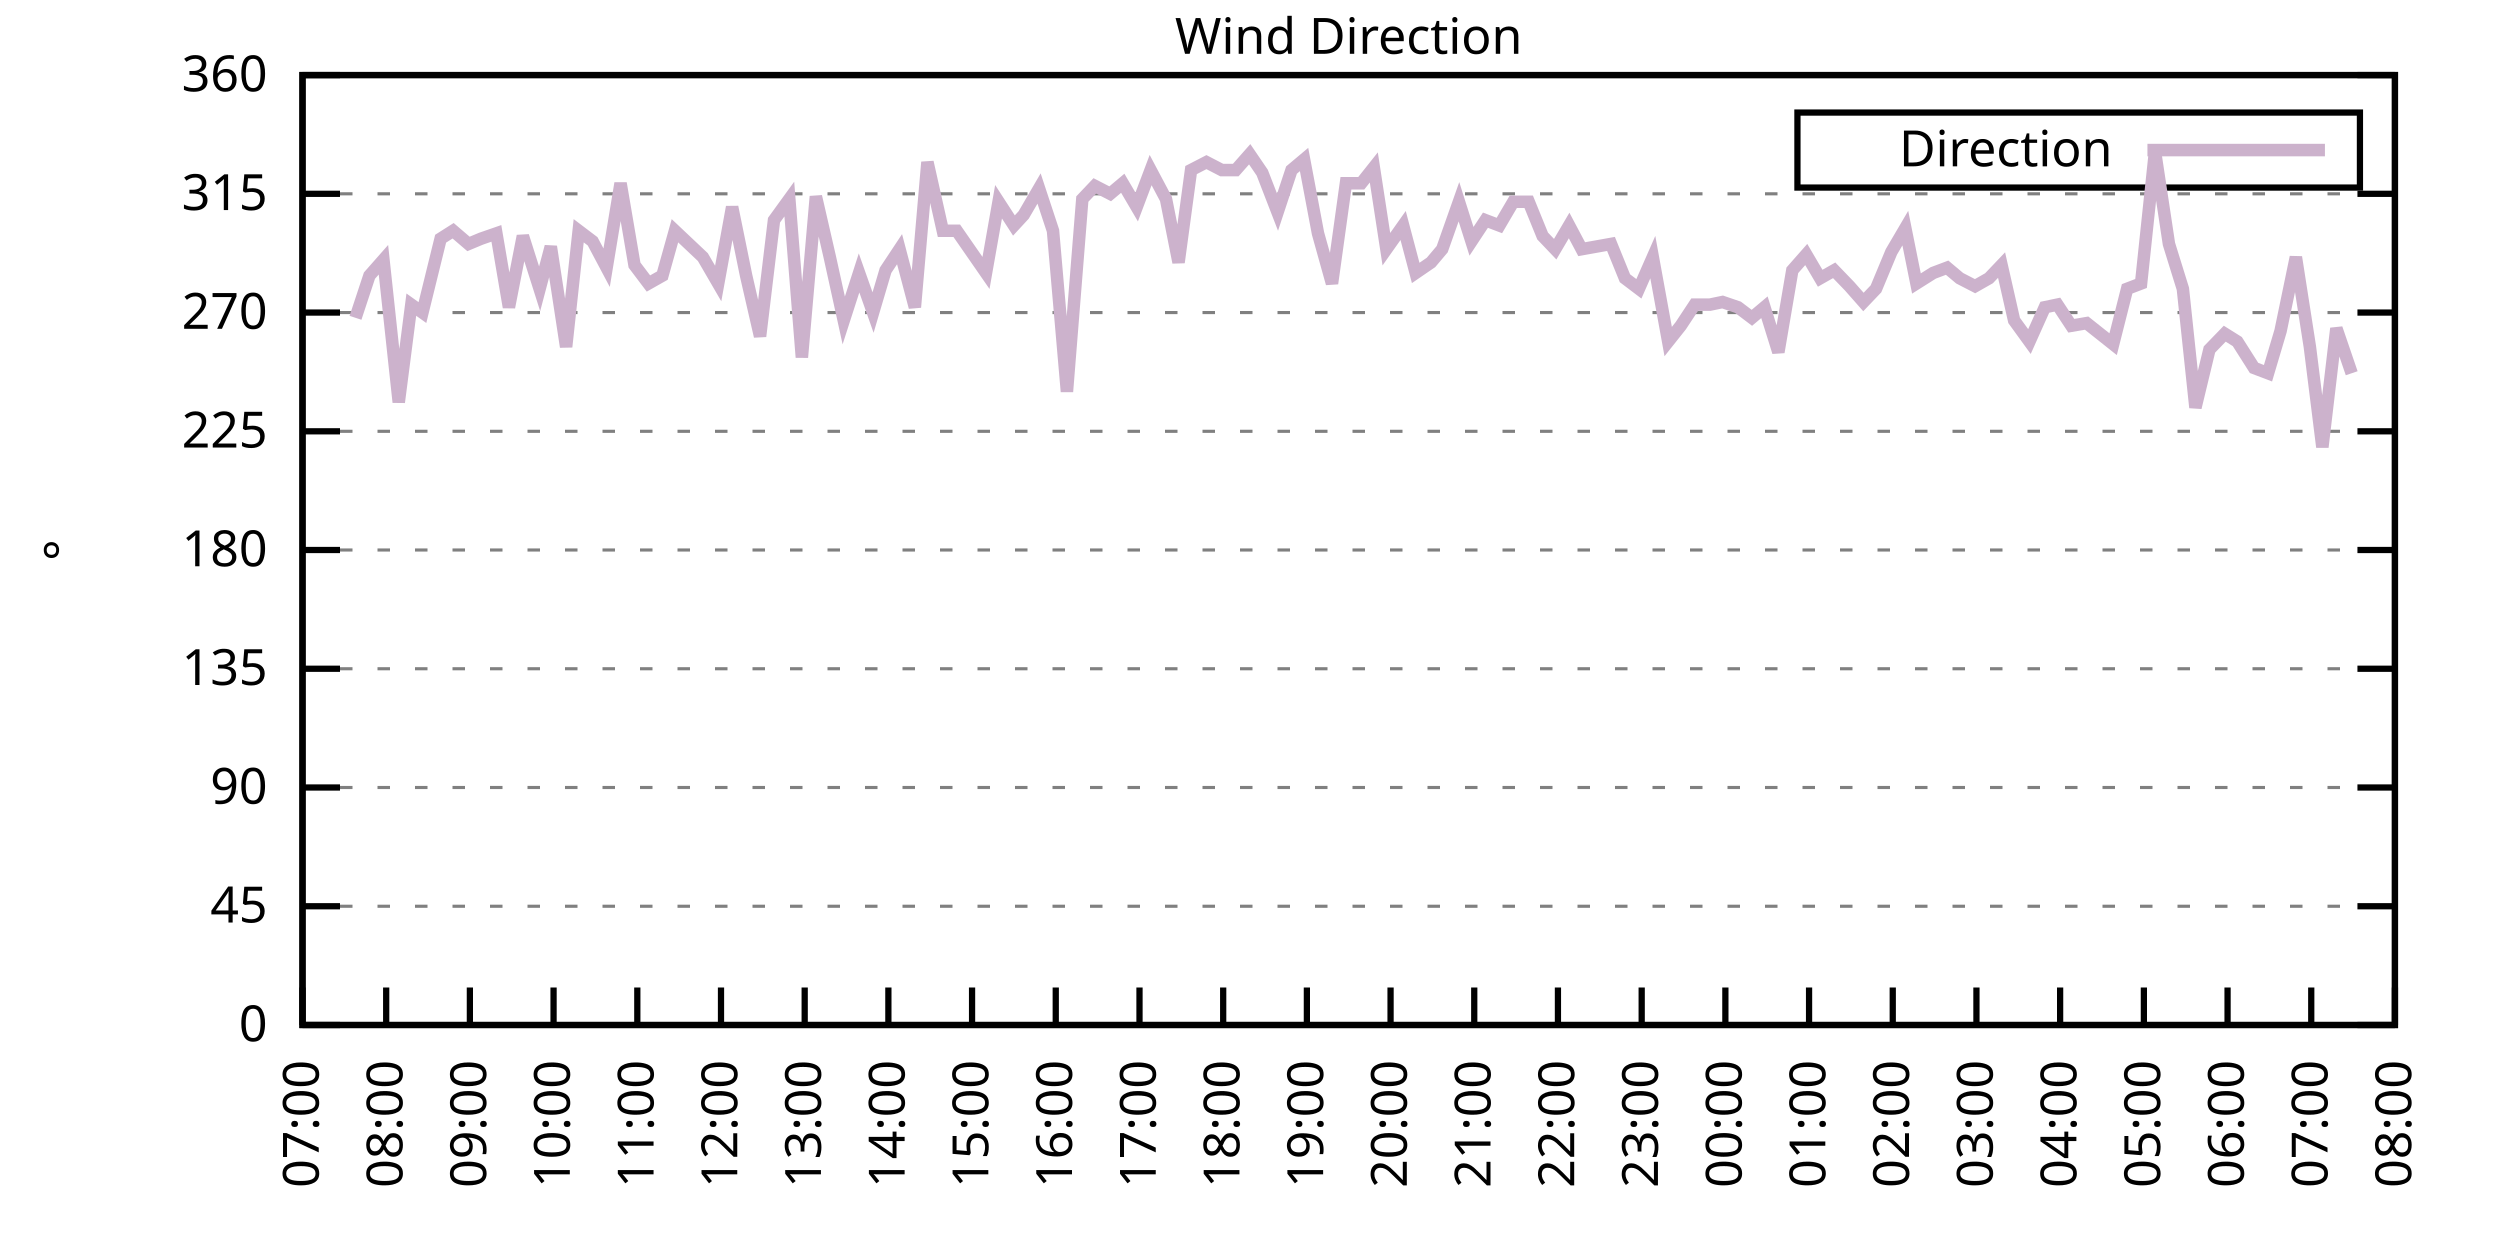
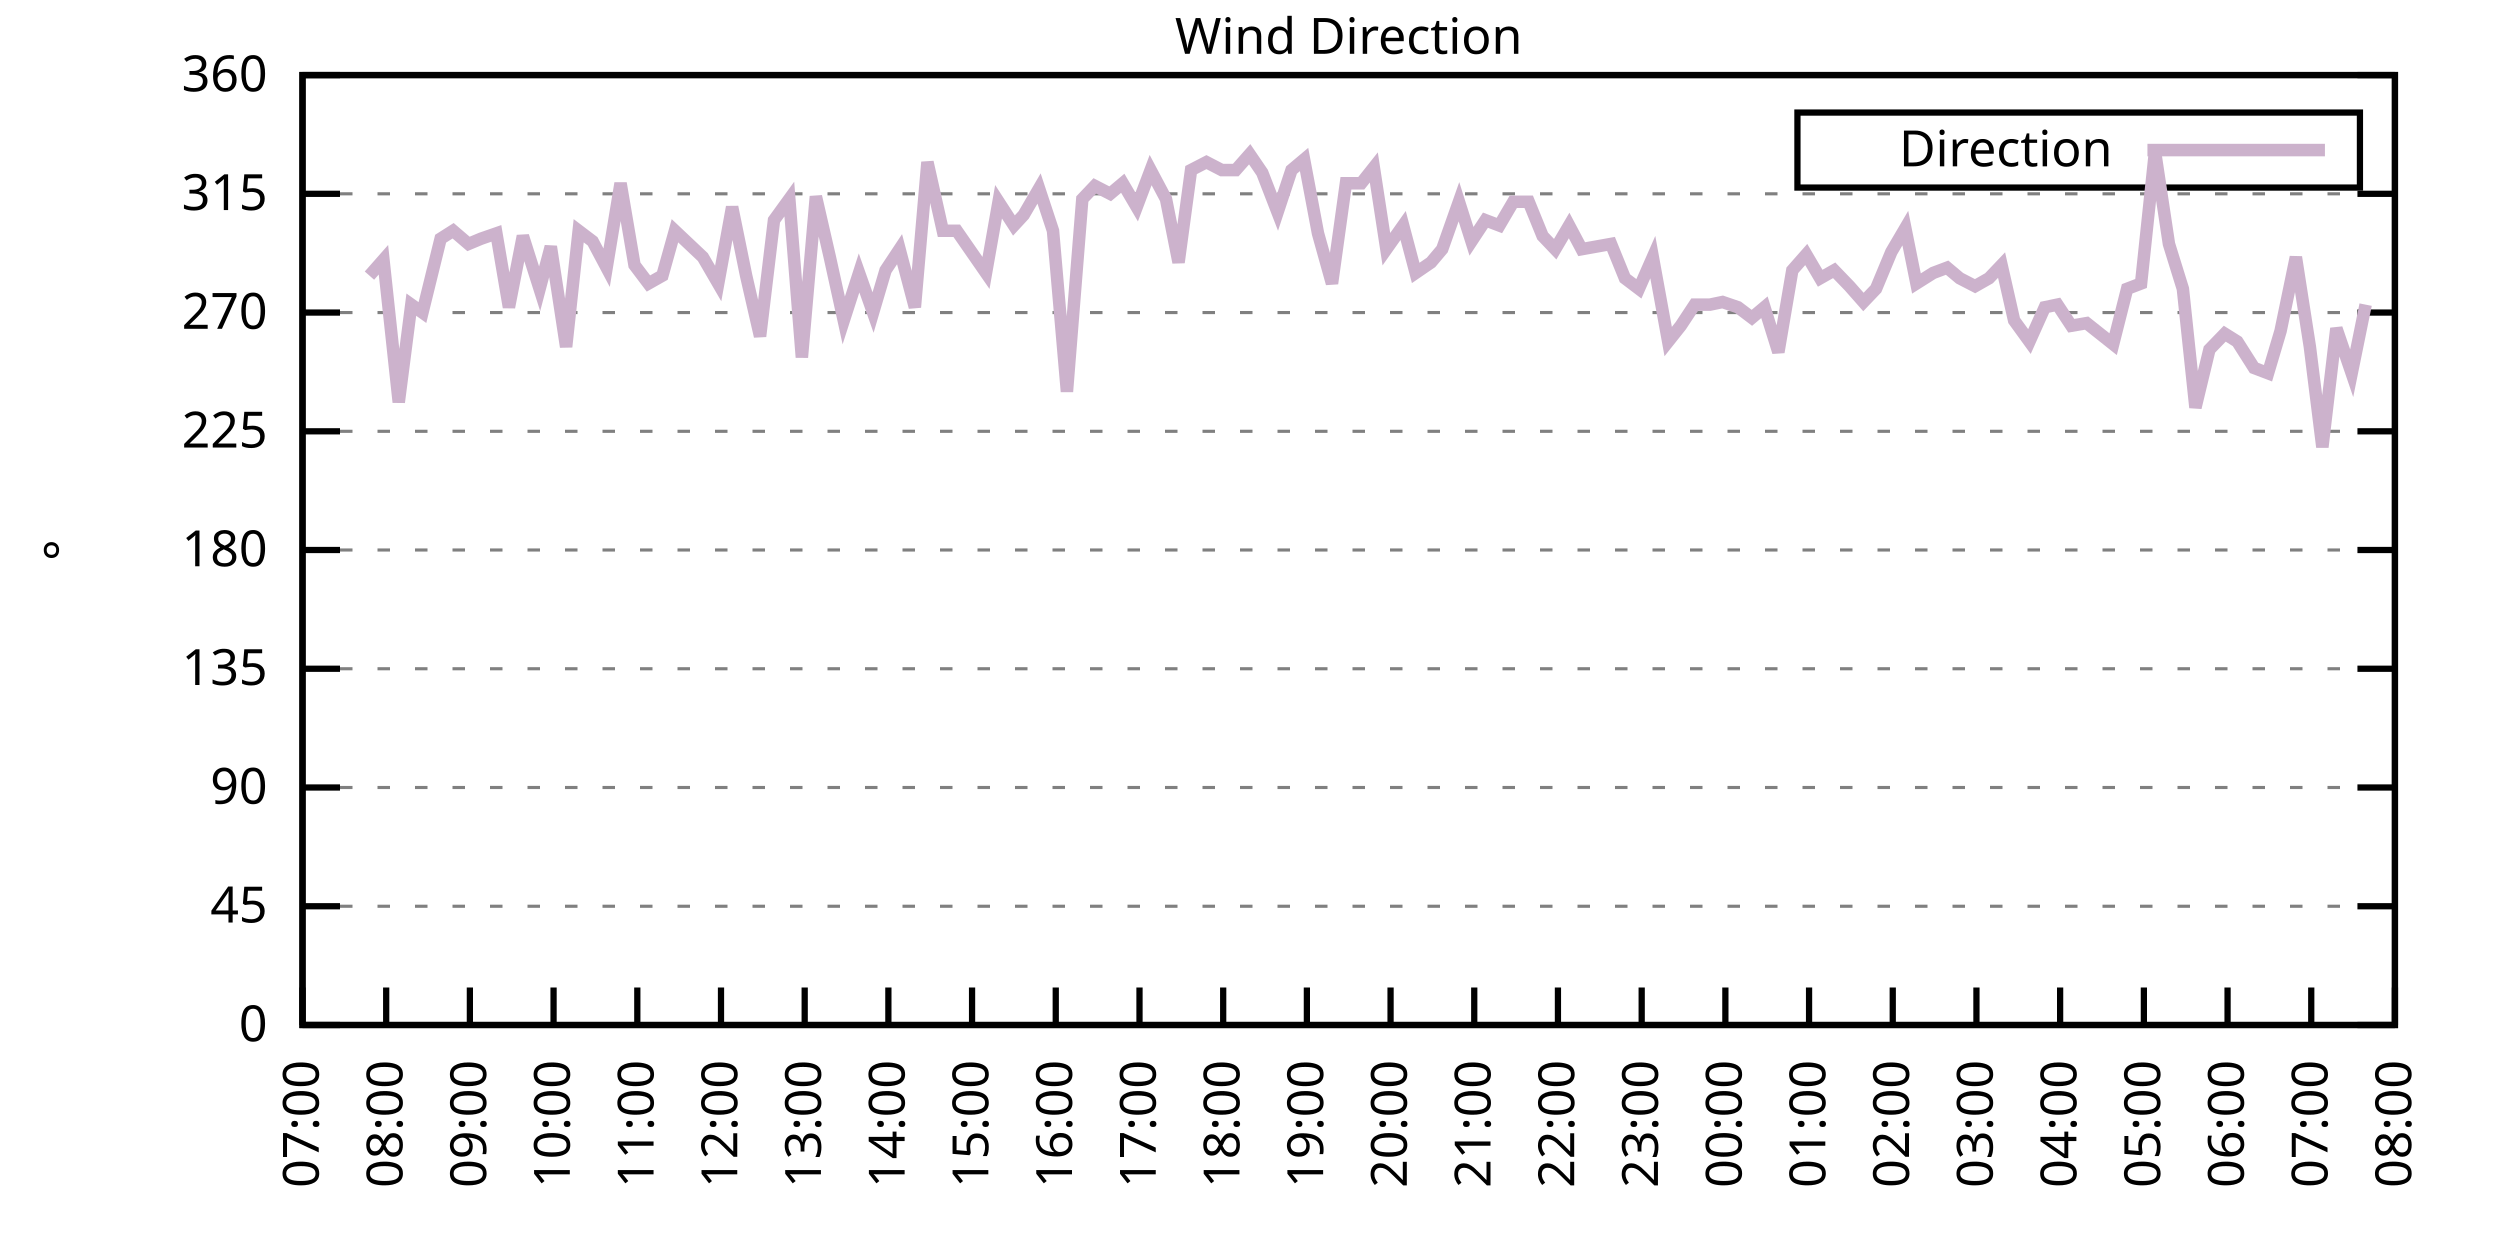
<svg xmlns="http://www.w3.org/2000/svg" xmlns:xlink="http://www.w3.org/1999/xlink" width="400" height="200" viewBox="0 0 400 200">
  <g id="gnuplot_canvas">
    <rect x="0" y="0" width="400" height="200" fill="none" />
    <defs>
      <circle id="gpDot" r="0.5" stroke-width="0.5" stroke="currentColor" />
      <path id="gpPt0" stroke-width="0.333" stroke="currentColor" d="M-1,0 h2 M0,-1 v2" />
      <path id="gpPt1" stroke-width="0.333" stroke="currentColor" d="M-1,-1 L1,1 M1,-1 L-1,1" />
      <path id="gpPt2" stroke-width="0.333" stroke="currentColor" d="M-1,0 L1,0 M0,-1 L0,1 M-1,-1 L1,1 M-1,1 L1,-1" />
      <rect id="gpPt3" stroke-width="0.333" stroke="currentColor" x="-1" y="-1" width="2" height="2" />
      <rect id="gpPt4" stroke-width="0.333" stroke="currentColor" fill="currentColor" x="-1" y="-1" width="2" height="2" />
      <circle id="gpPt5" stroke-width="0.333" stroke="currentColor" cx="0" cy="0" r="1" />
      <use xlink:href="#gpPt5" id="gpPt6" fill="currentColor" stroke="none" />
      <path id="gpPt7" stroke-width="0.333" stroke="currentColor" d="M0,-1.33 L-1.33,0.67 L1.33,0.67 z" />
      <use xlink:href="#gpPt7" id="gpPt8" fill="currentColor" stroke="none" />
      <use xlink:href="#gpPt7" id="gpPt9" stroke="currentColor" transform="rotate(180)" />
      <use xlink:href="#gpPt9" id="gpPt10" fill="currentColor" stroke="none" />
      <use xlink:href="#gpPt3" id="gpPt11" stroke="currentColor" transform="rotate(45)" />
      <use xlink:href="#gpPt11" id="gpPt12" fill="currentColor" stroke="none" />
      <path id="gpPt13" stroke-width="0.333" stroke="currentColor" d="M0,1.330 L1.265,0.411 L0.782,-1.067 L-0.782,-1.076 L-1.265,0.411 z" />
      <use xlink:href="#gpPt13" id="gpPt14" fill="currentColor" stroke="none" />
      <filter id="textbox" filterUnits="objectBoundingBox" x="0" y="0" height="1" width="1">
        <feFlood flood-color="white" flood-opacity="1" result="bgnd" />
        <feComposite in="SourceGraphic" in2="bgnd" operator="atop" />
      </filter>
      <filter id="greybox" filterUnits="objectBoundingBox" x="0" y="0" height="1" width="1">
        <feFlood flood-color="lightgrey" flood-opacity="1" result="grey" />
        <feComposite in="SourceGraphic" in2="grey" operator="atop" />
      </filter>
    </defs>
    <g fill="none" color="white" stroke="currentColor" stroke-width="1.00" stroke-linecap="butt" stroke-linejoin="miter">
</g>
    <g fill="none" color="black" stroke="currentColor" stroke-width="1.00" stroke-linecap="butt" stroke-linejoin="miter">
      <g stroke="none" shape-rendering="crispEdges">
        <polygon fill="rgb(255, 255, 255)" points="48.40,164.00 383.18,164.00 383.18,12.02 48.40,12.02 " />
      </g>
    </g>
    <g fill="none" color="black" stroke="currentColor" stroke-width="1.00" stroke-linecap="butt" stroke-linejoin="miter">
</g>
    <g fill="none" color="black" stroke="black" stroke-width="0.50" stroke-linecap="butt" stroke-linejoin="miter">
</g>
    <g fill="none" color="gray" stroke="currentColor" stroke-width="0.50" stroke-linecap="butt" stroke-linejoin="miter">
      <path stroke="gray" stroke-dasharray="2,4" class="gridline" d="M48.40,164.00 L383.19,164.00  " />
    </g>
    <g fill="none" color="gray" stroke="gray" stroke-width="1.00" stroke-linecap="butt" stroke-linejoin="miter">
</g>
    <g fill="none" color="black" stroke="currentColor" stroke-width="1.00" stroke-linecap="butt" stroke-linejoin="miter">
      <path stroke="black" d="M48.40,164.00 L54.40,164.00 M383.19,164.00 L377.19,164.00  " />
      <g transform="translate(42.80,166.60)" stroke="none" fill="black" font-family="Sans" font-size="8.00" text-anchor="end">
        <text>
          <tspan font-family="Sans"> 0</tspan>
        </text>
      </g>
    </g>
    <g fill="none" color="black" stroke="currentColor" stroke-width="1.00" stroke-linecap="butt" stroke-linejoin="miter">
</g>
    <g fill="none" color="black" stroke="black" stroke-width="0.50" stroke-linecap="butt" stroke-linejoin="miter">
</g>
    <g fill="none" color="gray" stroke="currentColor" stroke-width="0.50" stroke-linecap="butt" stroke-linejoin="miter">
      <path stroke="gray" stroke-dasharray="2,4" class="gridline" d="M48.40,145.00 L383.19,145.00  " />
    </g>
    <g fill="none" color="gray" stroke="gray" stroke-width="1.00" stroke-linecap="butt" stroke-linejoin="miter">
</g>
    <g fill="none" color="black" stroke="currentColor" stroke-width="1.00" stroke-linecap="butt" stroke-linejoin="miter">
      <path stroke="black" d="M48.40,145.00 L54.40,145.00 M383.19,145.00 L377.19,145.00  " />
      <g transform="translate(42.80,147.60)" stroke="none" fill="black" font-family="Sans" font-size="8.00" text-anchor="end">
        <text>
          <tspan font-family="Sans"> 45</tspan>
        </text>
      </g>
    </g>
    <g fill="none" color="black" stroke="currentColor" stroke-width="1.00" stroke-linecap="butt" stroke-linejoin="miter">
</g>
    <g fill="none" color="black" stroke="black" stroke-width="0.50" stroke-linecap="butt" stroke-linejoin="miter">
</g>
    <g fill="none" color="gray" stroke="currentColor" stroke-width="0.50" stroke-linecap="butt" stroke-linejoin="miter">
      <path stroke="gray" stroke-dasharray="2,4" class="gridline" d="M48.40,126.00 L383.19,126.00  " />
    </g>
    <g fill="none" color="gray" stroke="gray" stroke-width="1.00" stroke-linecap="butt" stroke-linejoin="miter">
</g>
    <g fill="none" color="black" stroke="currentColor" stroke-width="1.00" stroke-linecap="butt" stroke-linejoin="miter">
      <path stroke="black" d="M48.40,126.00 L54.40,126.00 M383.19,126.00 L377.19,126.00  " />
      <g transform="translate(42.80,128.60)" stroke="none" fill="black" font-family="Sans" font-size="8.00" text-anchor="end">
        <text>
          <tspan font-family="Sans"> 90</tspan>
        </text>
      </g>
    </g>
    <g fill="none" color="black" stroke="currentColor" stroke-width="1.00" stroke-linecap="butt" stroke-linejoin="miter">
</g>
    <g fill="none" color="black" stroke="black" stroke-width="0.50" stroke-linecap="butt" stroke-linejoin="miter">
</g>
    <g fill="none" color="gray" stroke="currentColor" stroke-width="0.50" stroke-linecap="butt" stroke-linejoin="miter">
      <path stroke="gray" stroke-dasharray="2,4" class="gridline" d="M48.40,107.00 L383.19,107.00  " />
    </g>
    <g fill="none" color="gray" stroke="gray" stroke-width="1.00" stroke-linecap="butt" stroke-linejoin="miter">
</g>
    <g fill="none" color="black" stroke="currentColor" stroke-width="1.00" stroke-linecap="butt" stroke-linejoin="miter">
      <path stroke="black" d="M48.40,107.00 L54.40,107.00 M383.19,107.00 L377.19,107.00  " />
      <g transform="translate(42.80,109.60)" stroke="none" fill="black" font-family="Sans" font-size="8.00" text-anchor="end">
        <text>
          <tspan font-family="Sans"> 135</tspan>
        </text>
      </g>
    </g>
    <g fill="none" color="black" stroke="currentColor" stroke-width="1.00" stroke-linecap="butt" stroke-linejoin="miter">
</g>
    <g fill="none" color="black" stroke="black" stroke-width="0.50" stroke-linecap="butt" stroke-linejoin="miter">
</g>
    <g fill="none" color="gray" stroke="currentColor" stroke-width="0.50" stroke-linecap="butt" stroke-linejoin="miter">
      <path stroke="gray" stroke-dasharray="2,4" class="gridline" d="M48.40,88.00 L383.19,88.00  " />
    </g>
    <g fill="none" color="gray" stroke="gray" stroke-width="1.00" stroke-linecap="butt" stroke-linejoin="miter">
</g>
    <g fill="none" color="black" stroke="currentColor" stroke-width="1.00" stroke-linecap="butt" stroke-linejoin="miter">
      <path stroke="black" d="M48.40,88.00 L54.40,88.00 M383.19,88.00 L377.19,88.00  " />
      <g transform="translate(42.80,90.60)" stroke="none" fill="black" font-family="Sans" font-size="8.00" text-anchor="end">
        <text>
          <tspan font-family="Sans"> 180</tspan>
        </text>
      </g>
    </g>
    <g fill="none" color="black" stroke="currentColor" stroke-width="1.00" stroke-linecap="butt" stroke-linejoin="miter">
</g>
    <g fill="none" color="black" stroke="black" stroke-width="0.50" stroke-linecap="butt" stroke-linejoin="miter">
</g>
    <g fill="none" color="gray" stroke="currentColor" stroke-width="0.50" stroke-linecap="butt" stroke-linejoin="miter">
      <path stroke="gray" stroke-dasharray="2,4" class="gridline" d="M48.40,69.01 L383.19,69.01  " />
    </g>
    <g fill="none" color="gray" stroke="gray" stroke-width="1.00" stroke-linecap="butt" stroke-linejoin="miter">
</g>
    <g fill="none" color="black" stroke="currentColor" stroke-width="1.00" stroke-linecap="butt" stroke-linejoin="miter">
      <path stroke="black" d="M48.40,69.01 L54.40,69.01 M383.19,69.01 L377.19,69.01  " />
      <g transform="translate(42.80,71.61)" stroke="none" fill="black" font-family="Sans" font-size="8.00" text-anchor="end">
        <text>
          <tspan font-family="Sans"> 225</tspan>
        </text>
      </g>
    </g>
    <g fill="none" color="black" stroke="currentColor" stroke-width="1.00" stroke-linecap="butt" stroke-linejoin="miter">
</g>
    <g fill="none" color="black" stroke="black" stroke-width="0.50" stroke-linecap="butt" stroke-linejoin="miter">
</g>
    <g fill="none" color="gray" stroke="currentColor" stroke-width="0.50" stroke-linecap="butt" stroke-linejoin="miter">
      <path stroke="gray" stroke-dasharray="2,4" class="gridline" d="M48.40,50.01 L383.19,50.01  " />
    </g>
    <g fill="none" color="gray" stroke="gray" stroke-width="1.00" stroke-linecap="butt" stroke-linejoin="miter">
</g>
    <g fill="none" color="black" stroke="currentColor" stroke-width="1.00" stroke-linecap="butt" stroke-linejoin="miter">
      <path stroke="black" d="M48.40,50.01 L54.40,50.01 M383.19,50.01 L377.19,50.01  " />
      <g transform="translate(42.80,52.61)" stroke="none" fill="black" font-family="Sans" font-size="8.00" text-anchor="end">
        <text>
          <tspan font-family="Sans"> 270</tspan>
        </text>
      </g>
    </g>
    <g fill="none" color="black" stroke="currentColor" stroke-width="1.00" stroke-linecap="butt" stroke-linejoin="miter">
</g>
    <g fill="none" color="black" stroke="black" stroke-width="0.50" stroke-linecap="butt" stroke-linejoin="miter">
</g>
    <g fill="none" color="gray" stroke="currentColor" stroke-width="0.50" stroke-linecap="butt" stroke-linejoin="miter">
      <path stroke="gray" stroke-dasharray="2,4" class="gridline" d="M48.40,31.01 L383.19,31.01  " />
    </g>
    <g fill="none" color="gray" stroke="gray" stroke-width="1.00" stroke-linecap="butt" stroke-linejoin="miter">
</g>
    <g fill="none" color="black" stroke="currentColor" stroke-width="1.00" stroke-linecap="butt" stroke-linejoin="miter">
      <path stroke="black" d="M48.40,31.01 L54.40,31.01 M383.19,31.01 L377.19,31.01  " />
      <g transform="translate(42.80,33.61)" stroke="none" fill="black" font-family="Sans" font-size="8.00" text-anchor="end">
        <text>
          <tspan font-family="Sans"> 315</tspan>
        </text>
      </g>
    </g>
    <g fill="none" color="black" stroke="currentColor" stroke-width="1.00" stroke-linecap="butt" stroke-linejoin="miter">
</g>
    <g fill="none" color="black" stroke="black" stroke-width="0.50" stroke-linecap="butt" stroke-linejoin="miter">
</g>
    <g fill="none" color="gray" stroke="currentColor" stroke-width="0.50" stroke-linecap="butt" stroke-linejoin="miter">
      <path stroke="gray" stroke-dasharray="2,4" class="gridline" d="M48.40,12.01 L383.19,12.01  " />
    </g>
    <g fill="none" color="gray" stroke="gray" stroke-width="1.00" stroke-linecap="butt" stroke-linejoin="miter">
</g>
    <g fill="none" color="black" stroke="currentColor" stroke-width="1.00" stroke-linecap="butt" stroke-linejoin="miter">
      <path stroke="black" d="M48.40,12.01 L54.40,12.01 M383.19,12.01 L377.19,12.01  " />
      <g transform="translate(42.80,14.61)" stroke="none" fill="black" font-family="Sans" font-size="8.00" text-anchor="end">
        <text>
          <tspan font-family="Sans"> 360</tspan>
        </text>
      </g>
    </g>
    <g fill="none" color="black" stroke="currentColor" stroke-width="1.00" stroke-linecap="butt" stroke-linejoin="miter">
      <path stroke="black" d="M48.40,164.00 L48.40,158.00  " />
      <g transform="translate(51.00,169.60) rotate(270.00)" stroke="none" fill="black" font-family="Sans" font-size="8.00" text-anchor="end">
        <text>
          <tspan font-family="Sans">07:00</tspan>
        </text>
      </g>
    </g>
    <g fill="none" color="black" stroke="currentColor" stroke-width="1.00" stroke-linecap="butt" stroke-linejoin="miter">
      <path stroke="black" d="M61.79,164.00 L61.79,158.00  " />
      <g transform="translate(64.39,169.60) rotate(270.00)" stroke="none" fill="black" font-family="Sans" font-size="8.00" text-anchor="end">
        <text>
          <tspan font-family="Sans">08:00</tspan>
        </text>
      </g>
    </g>
    <g fill="none" color="black" stroke="currentColor" stroke-width="1.00" stroke-linecap="butt" stroke-linejoin="miter">
      <path stroke="black" d="M75.18,164.00 L75.18,158.00  " />
      <g transform="translate(77.78,169.60) rotate(270.00)" stroke="none" fill="black" font-family="Sans" font-size="8.00" text-anchor="end">
        <text>
          <tspan font-family="Sans">09:00</tspan>
        </text>
      </g>
    </g>
    <g fill="none" color="black" stroke="currentColor" stroke-width="1.00" stroke-linecap="butt" stroke-linejoin="miter">
      <path stroke="black" d="M88.57,164.00 L88.57,158.00  " />
      <g transform="translate(91.17,169.60) rotate(270.00)" stroke="none" fill="black" font-family="Sans" font-size="8.00" text-anchor="end">
        <text>
          <tspan font-family="Sans">10:00</tspan>
        </text>
      </g>
    </g>
    <g fill="none" color="black" stroke="currentColor" stroke-width="1.00" stroke-linecap="butt" stroke-linejoin="miter">
      <path stroke="black" d="M101.97,164.00 L101.97,158.00  " />
      <g transform="translate(104.57,169.60) rotate(270.00)" stroke="none" fill="black" font-family="Sans" font-size="8.00" text-anchor="end">
        <text>
          <tspan font-family="Sans">11:00</tspan>
        </text>
      </g>
    </g>
    <g fill="none" color="black" stroke="currentColor" stroke-width="1.00" stroke-linecap="butt" stroke-linejoin="miter">
      <path stroke="black" d="M115.36,164.00 L115.36,158.00  " />
      <g transform="translate(117.96,169.60) rotate(270.00)" stroke="none" fill="black" font-family="Sans" font-size="8.00" text-anchor="end">
        <text>
          <tspan font-family="Sans">12:00</tspan>
        </text>
      </g>
    </g>
    <g fill="none" color="black" stroke="currentColor" stroke-width="1.00" stroke-linecap="butt" stroke-linejoin="miter">
      <path stroke="black" d="M128.75,164.00 L128.75,158.00  " />
      <g transform="translate(131.35,169.60) rotate(270.00)" stroke="none" fill="black" font-family="Sans" font-size="8.00" text-anchor="end">
        <text>
          <tspan font-family="Sans">13:00</tspan>
        </text>
      </g>
    </g>
    <g fill="none" color="black" stroke="currentColor" stroke-width="1.00" stroke-linecap="butt" stroke-linejoin="miter">
      <path stroke="black" d="M142.14,164.00 L142.14,158.00  " />
      <g transform="translate(144.74,169.60) rotate(270.00)" stroke="none" fill="black" font-family="Sans" font-size="8.00" text-anchor="end">
        <text>
          <tspan font-family="Sans">14:00</tspan>
        </text>
      </g>
    </g>
    <g fill="none" color="black" stroke="currentColor" stroke-width="1.00" stroke-linecap="butt" stroke-linejoin="miter">
      <path stroke="black" d="M155.53,164.00 L155.53,158.00  " />
      <g transform="translate(158.13,169.60) rotate(270.00)" stroke="none" fill="black" font-family="Sans" font-size="8.00" text-anchor="end">
        <text>
          <tspan font-family="Sans">15:00</tspan>
        </text>
      </g>
    </g>
    <g fill="none" color="black" stroke="currentColor" stroke-width="1.00" stroke-linecap="butt" stroke-linejoin="miter">
      <path stroke="black" d="M168.92,164.00 L168.92,158.00  " />
      <g transform="translate(171.52,169.60) rotate(270.00)" stroke="none" fill="black" font-family="Sans" font-size="8.00" text-anchor="end">
        <text>
          <tspan font-family="Sans">16:00</tspan>
        </text>
      </g>
    </g>
    <g fill="none" color="black" stroke="currentColor" stroke-width="1.00" stroke-linecap="butt" stroke-linejoin="miter">
      <path stroke="black" d="M182.32,164.00 L182.32,158.00  " />
      <g transform="translate(184.92,169.60) rotate(270.00)" stroke="none" fill="black" font-family="Sans" font-size="8.00" text-anchor="end">
        <text>
          <tspan font-family="Sans">17:00</tspan>
        </text>
      </g>
    </g>
    <g fill="none" color="black" stroke="currentColor" stroke-width="1.00" stroke-linecap="butt" stroke-linejoin="miter">
      <path stroke="black" d="M195.71,164.00 L195.71,158.00  " />
      <g transform="translate(198.31,169.60) rotate(270.00)" stroke="none" fill="black" font-family="Sans" font-size="8.00" text-anchor="end">
        <text>
          <tspan font-family="Sans">18:00</tspan>
        </text>
      </g>
    </g>
    <g fill="none" color="black" stroke="currentColor" stroke-width="1.00" stroke-linecap="butt" stroke-linejoin="miter">
      <path stroke="black" d="M209.10,164.00 L209.10,158.00  " />
      <g transform="translate(211.70,169.60) rotate(270.00)" stroke="none" fill="black" font-family="Sans" font-size="8.00" text-anchor="end">
        <text>
          <tspan font-family="Sans">19:00</tspan>
        </text>
      </g>
    </g>
    <g fill="none" color="black" stroke="currentColor" stroke-width="1.00" stroke-linecap="butt" stroke-linejoin="miter">
      <path stroke="black" d="M222.49,164.00 L222.49,158.00  " />
      <g transform="translate(225.09,169.60) rotate(270.00)" stroke="none" fill="black" font-family="Sans" font-size="8.00" text-anchor="end">
        <text>
          <tspan font-family="Sans">20:00</tspan>
        </text>
      </g>
    </g>
    <g fill="none" color="black" stroke="currentColor" stroke-width="1.00" stroke-linecap="butt" stroke-linejoin="miter">
      <path stroke="black" d="M235.88,164.00 L235.88,158.00  " />
      <g transform="translate(238.48,169.60) rotate(270.00)" stroke="none" fill="black" font-family="Sans" font-size="8.00" text-anchor="end">
        <text>
          <tspan font-family="Sans">21:00</tspan>
        </text>
      </g>
    </g>
    <g fill="none" color="black" stroke="currentColor" stroke-width="1.00" stroke-linecap="butt" stroke-linejoin="miter">
      <path stroke="black" d="M249.27,164.00 L249.27,158.00  " />
      <g transform="translate(251.87,169.60) rotate(270.00)" stroke="none" fill="black" font-family="Sans" font-size="8.00" text-anchor="end">
        <text>
          <tspan font-family="Sans">22:00</tspan>
        </text>
      </g>
    </g>
    <g fill="none" color="black" stroke="currentColor" stroke-width="1.00" stroke-linecap="butt" stroke-linejoin="miter">
      <path stroke="black" d="M262.67,164.00 L262.67,158.00  " />
      <g transform="translate(265.27,169.60) rotate(270.00)" stroke="none" fill="black" font-family="Sans" font-size="8.00" text-anchor="end">
        <text>
          <tspan font-family="Sans">23:00</tspan>
        </text>
      </g>
    </g>
    <g fill="none" color="black" stroke="currentColor" stroke-width="1.00" stroke-linecap="butt" stroke-linejoin="miter">
      <path stroke="black" d="M276.06,164.00 L276.06,158.00  " />
      <g transform="translate(278.66,169.60) rotate(270.00)" stroke="none" fill="black" font-family="Sans" font-size="8.00" text-anchor="end">
        <text>
          <tspan font-family="Sans">00:00</tspan>
        </text>
      </g>
    </g>
    <g fill="none" color="black" stroke="currentColor" stroke-width="1.00" stroke-linecap="butt" stroke-linejoin="miter">
      <path stroke="black" d="M289.45,164.00 L289.45,158.00  " />
      <g transform="translate(292.05,169.60) rotate(270.00)" stroke="none" fill="black" font-family="Sans" font-size="8.00" text-anchor="end">
        <text>
          <tspan font-family="Sans">01:00</tspan>
        </text>
      </g>
    </g>
    <g fill="none" color="black" stroke="currentColor" stroke-width="1.00" stroke-linecap="butt" stroke-linejoin="miter">
      <path stroke="black" d="M302.84,164.00 L302.84,158.00  " />
      <g transform="translate(305.44,169.60) rotate(270.00)" stroke="none" fill="black" font-family="Sans" font-size="8.00" text-anchor="end">
        <text>
          <tspan font-family="Sans">02:00</tspan>
        </text>
      </g>
    </g>
    <g fill="none" color="black" stroke="currentColor" stroke-width="1.00" stroke-linecap="butt" stroke-linejoin="miter">
      <path stroke="black" d="M316.23,164.00 L316.23,158.00  " />
      <g transform="translate(318.83,169.60) rotate(270.00)" stroke="none" fill="black" font-family="Sans" font-size="8.00" text-anchor="end">
        <text>
          <tspan font-family="Sans">03:00</tspan>
        </text>
      </g>
    </g>
    <g fill="none" color="black" stroke="currentColor" stroke-width="1.00" stroke-linecap="butt" stroke-linejoin="miter">
      <path stroke="black" d="M329.62,164.00 L329.62,158.00  " />
      <g transform="translate(332.22,169.60) rotate(270.00)" stroke="none" fill="black" font-family="Sans" font-size="8.00" text-anchor="end">
        <text>
          <tspan font-family="Sans">04:00</tspan>
        </text>
      </g>
    </g>
    <g fill="none" color="black" stroke="currentColor" stroke-width="1.00" stroke-linecap="butt" stroke-linejoin="miter">
      <path stroke="black" d="M343.02,164.00 L343.02,158.00  " />
      <g transform="translate(345.62,169.60) rotate(270.00)" stroke="none" fill="black" font-family="Sans" font-size="8.00" text-anchor="end">
        <text>
          <tspan font-family="Sans">05:00</tspan>
        </text>
      </g>
    </g>
    <g fill="none" color="black" stroke="currentColor" stroke-width="1.00" stroke-linecap="butt" stroke-linejoin="miter">
      <path stroke="black" d="M356.41,164.00 L356.41,158.00  " />
      <g transform="translate(359.01,169.60) rotate(270.00)" stroke="none" fill="black" font-family="Sans" font-size="8.00" text-anchor="end">
        <text>
          <tspan font-family="Sans">06:00</tspan>
        </text>
      </g>
    </g>
    <g fill="none" color="black" stroke="currentColor" stroke-width="1.00" stroke-linecap="butt" stroke-linejoin="miter">
      <path stroke="black" d="M369.80,164.00 L369.80,158.00  " />
      <g transform="translate(372.40,169.60) rotate(270.00)" stroke="none" fill="black" font-family="Sans" font-size="8.00" text-anchor="end">
        <text>
          <tspan font-family="Sans">07:00</tspan>
        </text>
      </g>
    </g>
    <g fill="none" color="black" stroke="currentColor" stroke-width="1.00" stroke-linecap="butt" stroke-linejoin="miter">
      <path stroke="black" d="M383.19,164.00 L383.19,158.00  " />
      <g transform="translate(385.79,169.60) rotate(270.00)" stroke="none" fill="black" font-family="Sans" font-size="8.00" text-anchor="end">
        <text>
          <tspan font-family="Sans">08:00</tspan>
        </text>
      </g>
    </g>
    <g fill="none" color="black" stroke="currentColor" stroke-width="1.00" stroke-linecap="butt" stroke-linejoin="miter">
</g>
    <g fill="none" color="black" stroke="currentColor" stroke-width="1.00" stroke-linecap="butt" stroke-linejoin="miter">
      <path stroke="black" d="M48.40,12.01 L48.40,164.00 L383.19,164.00 L383.19,12.01 L48.40,12.01 Z  " />
    </g>
    <g fill="none" color="black" stroke="currentColor" stroke-width="1.00" stroke-linecap="butt" stroke-linejoin="miter">
</g>
    <g fill="none" color="black" stroke="currentColor" stroke-width="1.00" stroke-linecap="butt" stroke-linejoin="miter">
      <path stroke="black" d="M287.59,30.01 L287.59,18.01 L377.59,18.01 L377.59,30.01 L287.59,30.01 Z  " />
    </g>
    <g id="Wind_direction_plot_1">
      <g fill="none" color="white" stroke="black" stroke-width="2.00" stroke-linecap="butt" stroke-linejoin="miter">
</g>
      <g fill="none" color="black" stroke="currentColor" stroke-width="2.00" stroke-linecap="butt" stroke-linejoin="miter">
        <g transform="translate(337.99,26.61)" stroke="none" fill="black" font-family="Sans" font-size="8.00" text-anchor="end">
          <text>
            <tspan font-family="Sans">Direction</tspan>
          </text>
        </g>
      </g>
      <g fill="none" color="black" stroke="currentColor" stroke-width="2.00" stroke-linecap="butt" stroke-linejoin="miter">
-         <path stroke="rgb(204, 178, 204)" d="M343.59,24.01 L371.99,24.01 M56.88,50.85 L59.11,44.10 L61.35,41.56 L63.80,64.36 L65.81,48.74 L67.59,50.01   L70.50,38.19 L72.50,36.92 L74.96,39.03 L76.97,38.19 L79.42,37.34 L81.43,49.16 L83.66,37.76 L86.34,46.21   L88.13,39.45 L90.58,55.50 L92.59,36.92 L94.82,38.61 L97.06,42.83 L99.29,29.32 L101.52,42.41 L103.75,45.36   L105.98,44.10 L107.99,36.92 L112.46,41.14 L114.91,45.36 L117.14,33.12 L119.38,44.10 L121.61,53.81 L123.84,35.23   L126.29,31.85 L128.30,57.18 L130.54,31.43 L132.77,41.14 L135.00,51.27 L137.45,43.67 L139.69,50.01 L141.69,43.25   L143.93,39.87 L146.38,49.16 L148.39,25.94 L150.85,36.92 L153.08,36.92 L157.76,43.67 L159.77,32.28 L162.23,36.08   L163.79,34.39 L166.25,30.16 L168.48,36.92 L170.71,62.67 L173.17,31.85 L175.17,29.74 L177.63,31.01 L179.64,29.32   L181.87,33.12 L184.10,27.21 L186.56,31.85 L188.57,41.99 L190.57,27.21 L193.03,25.94 L195.48,27.21 L197.72,27.21   L199.95,24.68 L201.96,27.63 L204.41,33.96 L206.64,27.21 L208.65,25.52 L210.88,37.34 L213.12,45.36 L215.35,29.32   L217.80,29.32 L219.81,26.79 L221.82,39.87 L224.50,36.08 L226.51,43.67 L228.96,41.99 L230.75,39.87 L233.43,32.28   L235.44,38.61 L237.67,35.23 L239.90,36.08 L242.13,32.28 L244.59,32.28 L246.82,37.76 L248.83,39.87 L251.06,36.08   L253.07,39.87 L257.76,39.03 L259.99,44.52 L262.22,46.21 L264.45,41.14 L266.91,54.65 L268.92,52.12 L271.15,48.74   L273.60,48.74 L275.61,48.32 L278.07,49.16 L280.30,50.85 L282.31,49.16 L284.54,56.34 L286.77,43.25 L289.00,40.72   L291.23,44.52 L293.47,43.25 L295.92,45.79 L298.15,48.32 L300.16,46.21 L302.62,40.30 L304.85,36.50 L306.63,45.36   L309.31,43.67 L311.54,42.83 L313.55,44.52 L316.01,45.79 L318.24,44.52 L320.25,42.41 L322.26,51.27 L324.71,54.65   L327.17,49.16 L329.18,48.74 L331.41,52.12 L333.86,51.70 L338.10,55.07 L340.34,46.21 L342.57,45.36 L344.80,24.25   L347.03,39.03 L349.26,46.21 L351.27,65.21 L353.51,55.92 L355.96,53.39 L357.97,54.65 L360.65,58.87 L362.88,59.72   L364.89,52.96 L367.34,41.14 L369.58,55.50 L371.58,71.54 L373.82,52.54 L376.27,59.72  " />
+         <path stroke="rgb(204, 178, 204)" d="M343.59,24.01 L371.99,24.01 M59.11,44.10 L61.35,41.56 L63.80,64.36 L65.81,48.74 L67.59,50.01 L70.50,38.19   L72.50,36.92 L74.96,39.03 L76.97,38.19 L79.42,37.34 L81.43,49.16 L83.66,37.76 L86.34,46.21 L88.13,39.45   L90.58,55.50 L92.59,36.92 L94.82,38.61 L97.06,42.83 L99.29,29.32 L101.52,42.41 L103.75,45.36 L105.98,44.10   L107.99,36.92 L112.46,41.14 L114.91,45.36 L117.14,33.12 L119.38,44.10 L121.61,53.81 L123.84,35.23 L126.29,31.85   L128.30,57.18 L130.54,31.43 L132.77,41.14 L135.00,51.27 L137.45,43.67 L139.69,50.01 L141.69,43.25 L143.93,39.87   L146.38,49.16 L148.39,25.94 L150.85,36.92 L153.08,36.92 L157.76,43.67 L159.77,32.28 L162.23,36.08 L163.79,34.39   L166.25,30.16 L168.48,36.92 L170.71,62.67 L173.17,31.85 L175.17,29.74 L177.63,31.01 L179.64,29.32 L181.87,33.12   L184.10,27.21 L186.56,31.85 L188.57,41.99 L190.57,27.21 L193.03,25.94 L195.48,27.21 L197.72,27.21 L199.95,24.68   L201.96,27.63 L204.41,33.96 L206.64,27.21 L208.65,25.52 L210.88,37.34 L213.12,45.36 L215.35,29.32 L217.80,29.32   L219.81,26.79 L221.82,39.87 L224.50,36.08 L226.51,43.67 L228.96,41.99 L230.75,39.87 L233.43,32.28 L235.44,38.61   L237.67,35.23 L239.90,36.08 L242.13,32.28 L244.59,32.28 L246.82,37.76 L248.83,39.87 L251.06,36.08 L253.07,39.87   L257.76,39.03 L259.99,44.52 L262.22,46.21 L264.45,41.14 L266.91,54.65 L268.92,52.12 L271.15,48.74 L273.60,48.74   L275.61,48.32 L278.07,49.16 L280.30,50.85 L282.31,49.16 L284.54,56.34 L286.77,43.25 L289.00,40.72 L291.23,44.52   L293.47,43.25 L295.92,45.79 L298.15,48.32 L300.16,46.21 L302.62,40.30 L304.85,36.50 L306.63,45.36 L309.31,43.67   L311.54,42.83 L313.55,44.52 L316.01,45.79 L318.24,44.52 L320.25,42.41 L322.26,51.27 L324.71,54.65 L327.17,49.16   L329.18,48.74 L331.41,52.12 L333.86,51.70 L338.10,55.07 L340.34,46.21 L342.57,45.36 L344.80,24.25 L347.03,39.03   L349.26,46.21 L351.27,65.21 L353.51,55.92 L355.96,53.39 L357.97,54.65 L360.65,58.87 L362.88,59.72 L364.89,52.96   L367.34,41.14 L369.58,55.50 L371.58,71.54 L373.82,52.54 L376.27,59.72 L378.50,48.74  " />
      </g>
    </g>
    <g fill="none" color="black" stroke="currentColor" stroke-width="2.00" stroke-linecap="butt" stroke-linejoin="miter">
</g>
    <g fill="none" color="black" stroke="black" stroke-width="1.00" stroke-linecap="butt" stroke-linejoin="miter">
</g>
    <g fill="none" color="black" stroke="currentColor" stroke-width="1.00" stroke-linecap="butt" stroke-linejoin="miter">
      <path stroke="black" d="M48.40,12.01 L48.40,164.00 L383.19,164.00 L383.19,12.01 L48.40,12.01 Z  " />
      <g transform="translate(12.80,88.01) rotate(270.00)" stroke="none" fill="black" font-family="Sans" font-size="8.00" text-anchor="middle">
        <text>
          <tspan font-family="Sans">°</tspan>
        </text>
      </g>
    </g>
    <g fill="none" color="black" stroke="currentColor" stroke-width="1.00" stroke-linecap="butt" stroke-linejoin="miter">
</g>
    <g fill="none" color="black" stroke="currentColor" stroke-width="1.00" stroke-linecap="butt" stroke-linejoin="miter">
      <g transform="translate(215.79,8.61)" stroke="none" fill="black" font-family="Sans" font-size="8.00" text-anchor="middle">
        <text>
          <tspan font-family="Sans">Wind Direction</tspan>
        </text>
      </g>
    </g>
    <g fill="none" color="black" stroke="currentColor" stroke-width="1.00" stroke-linecap="butt" stroke-linejoin="miter">
</g>
  </g>
</svg>
